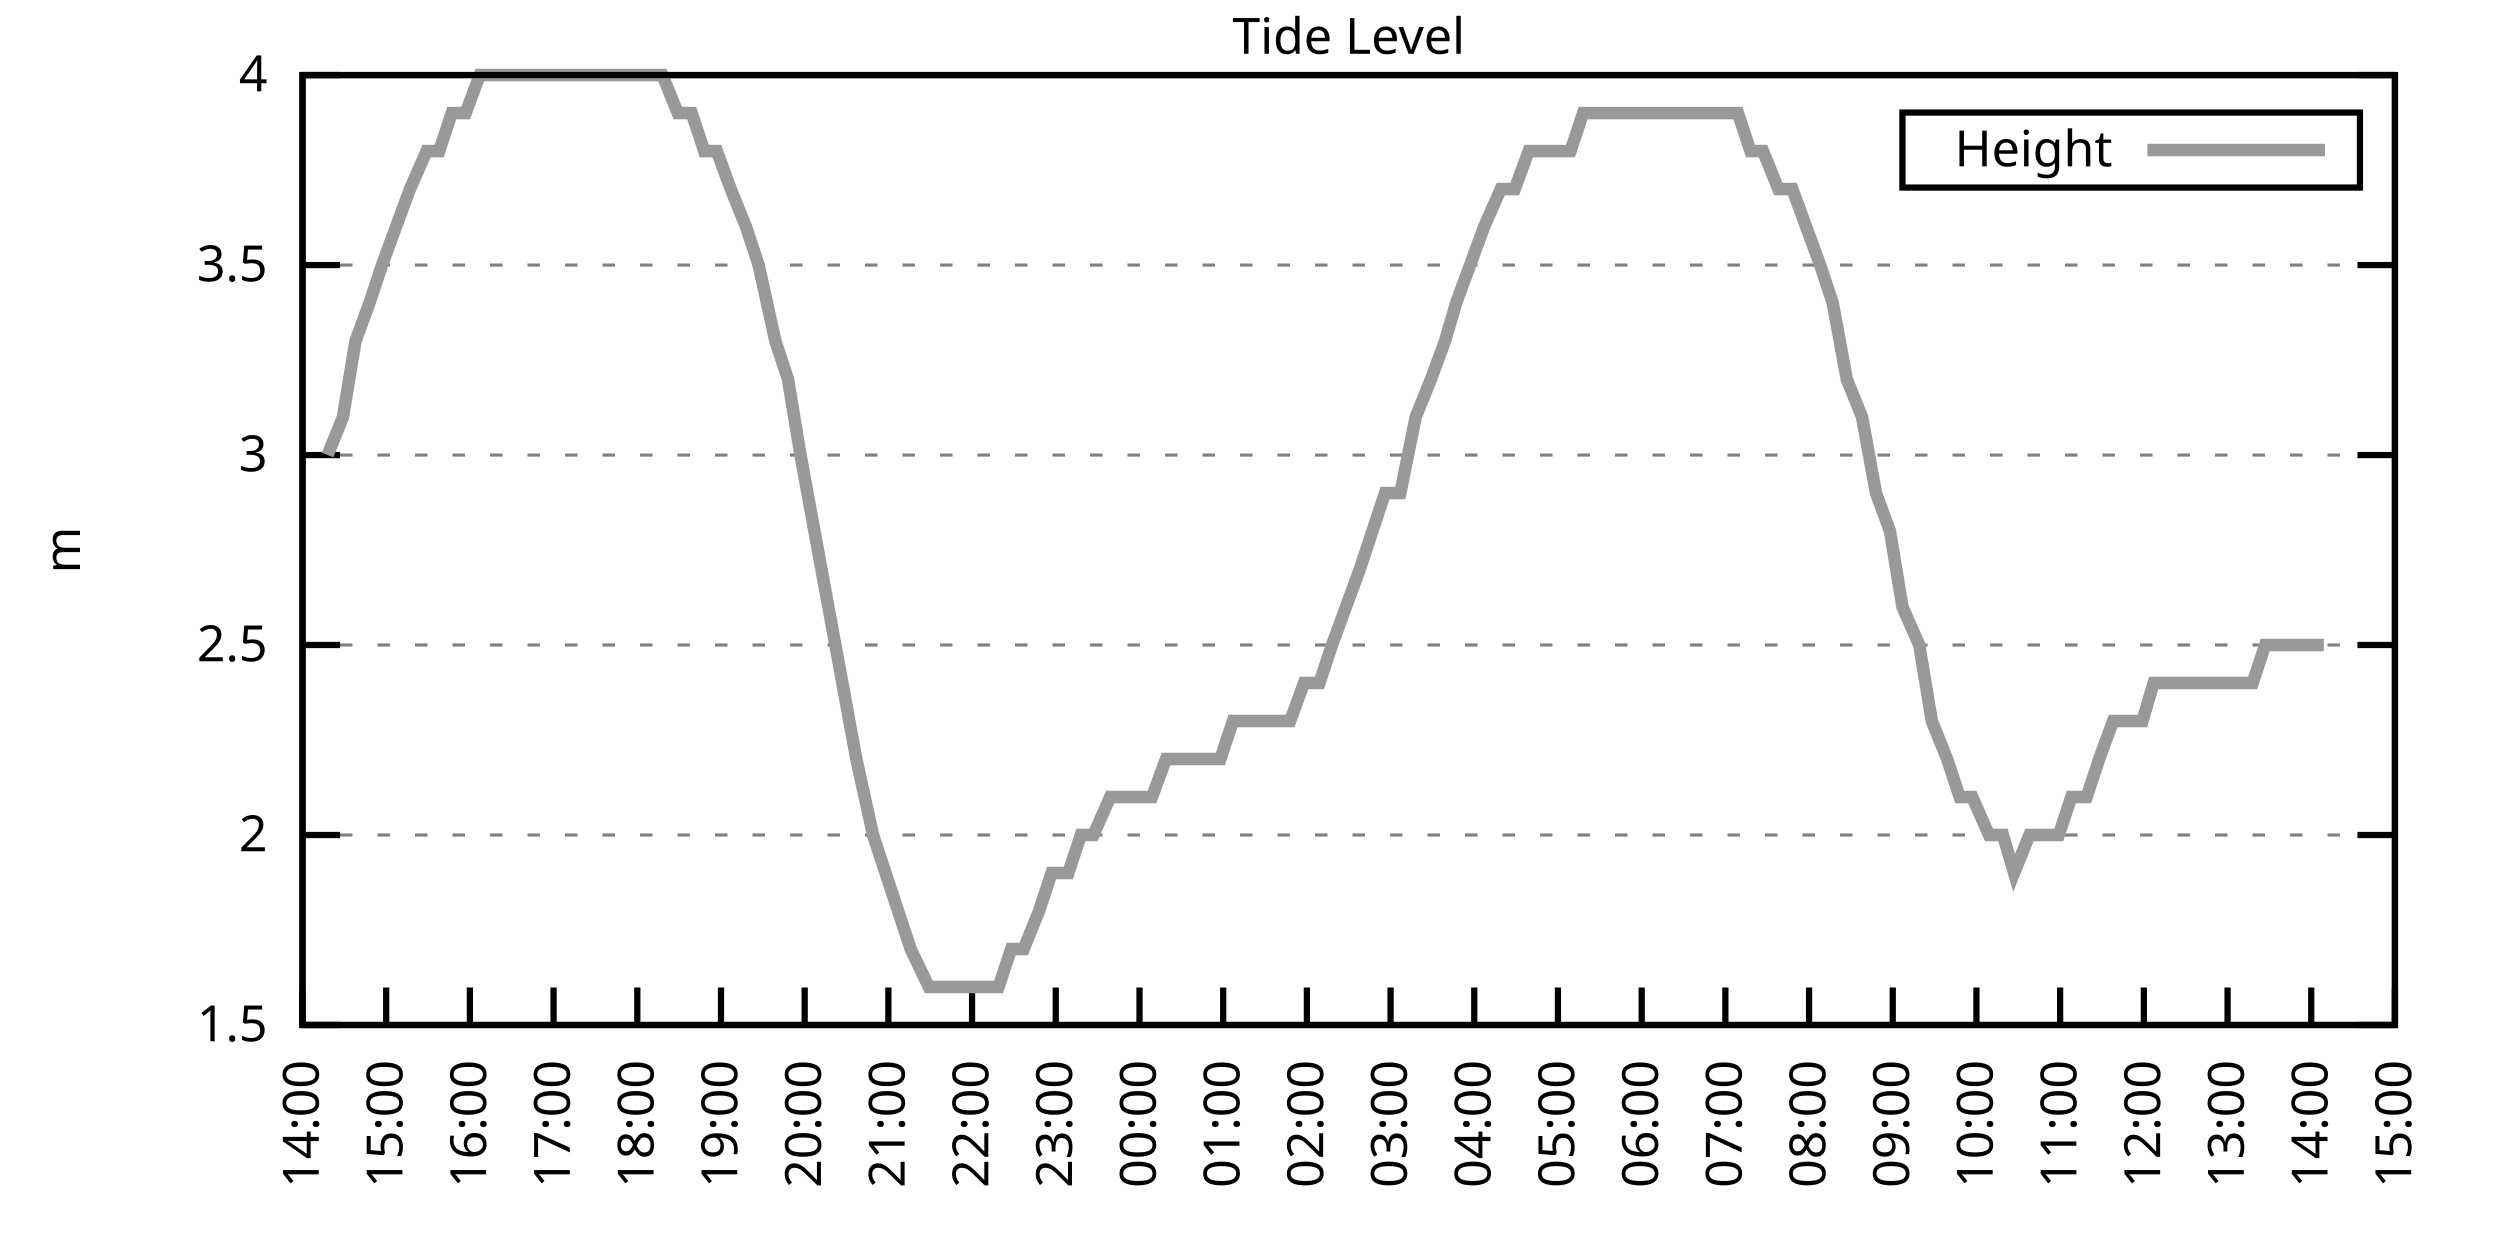
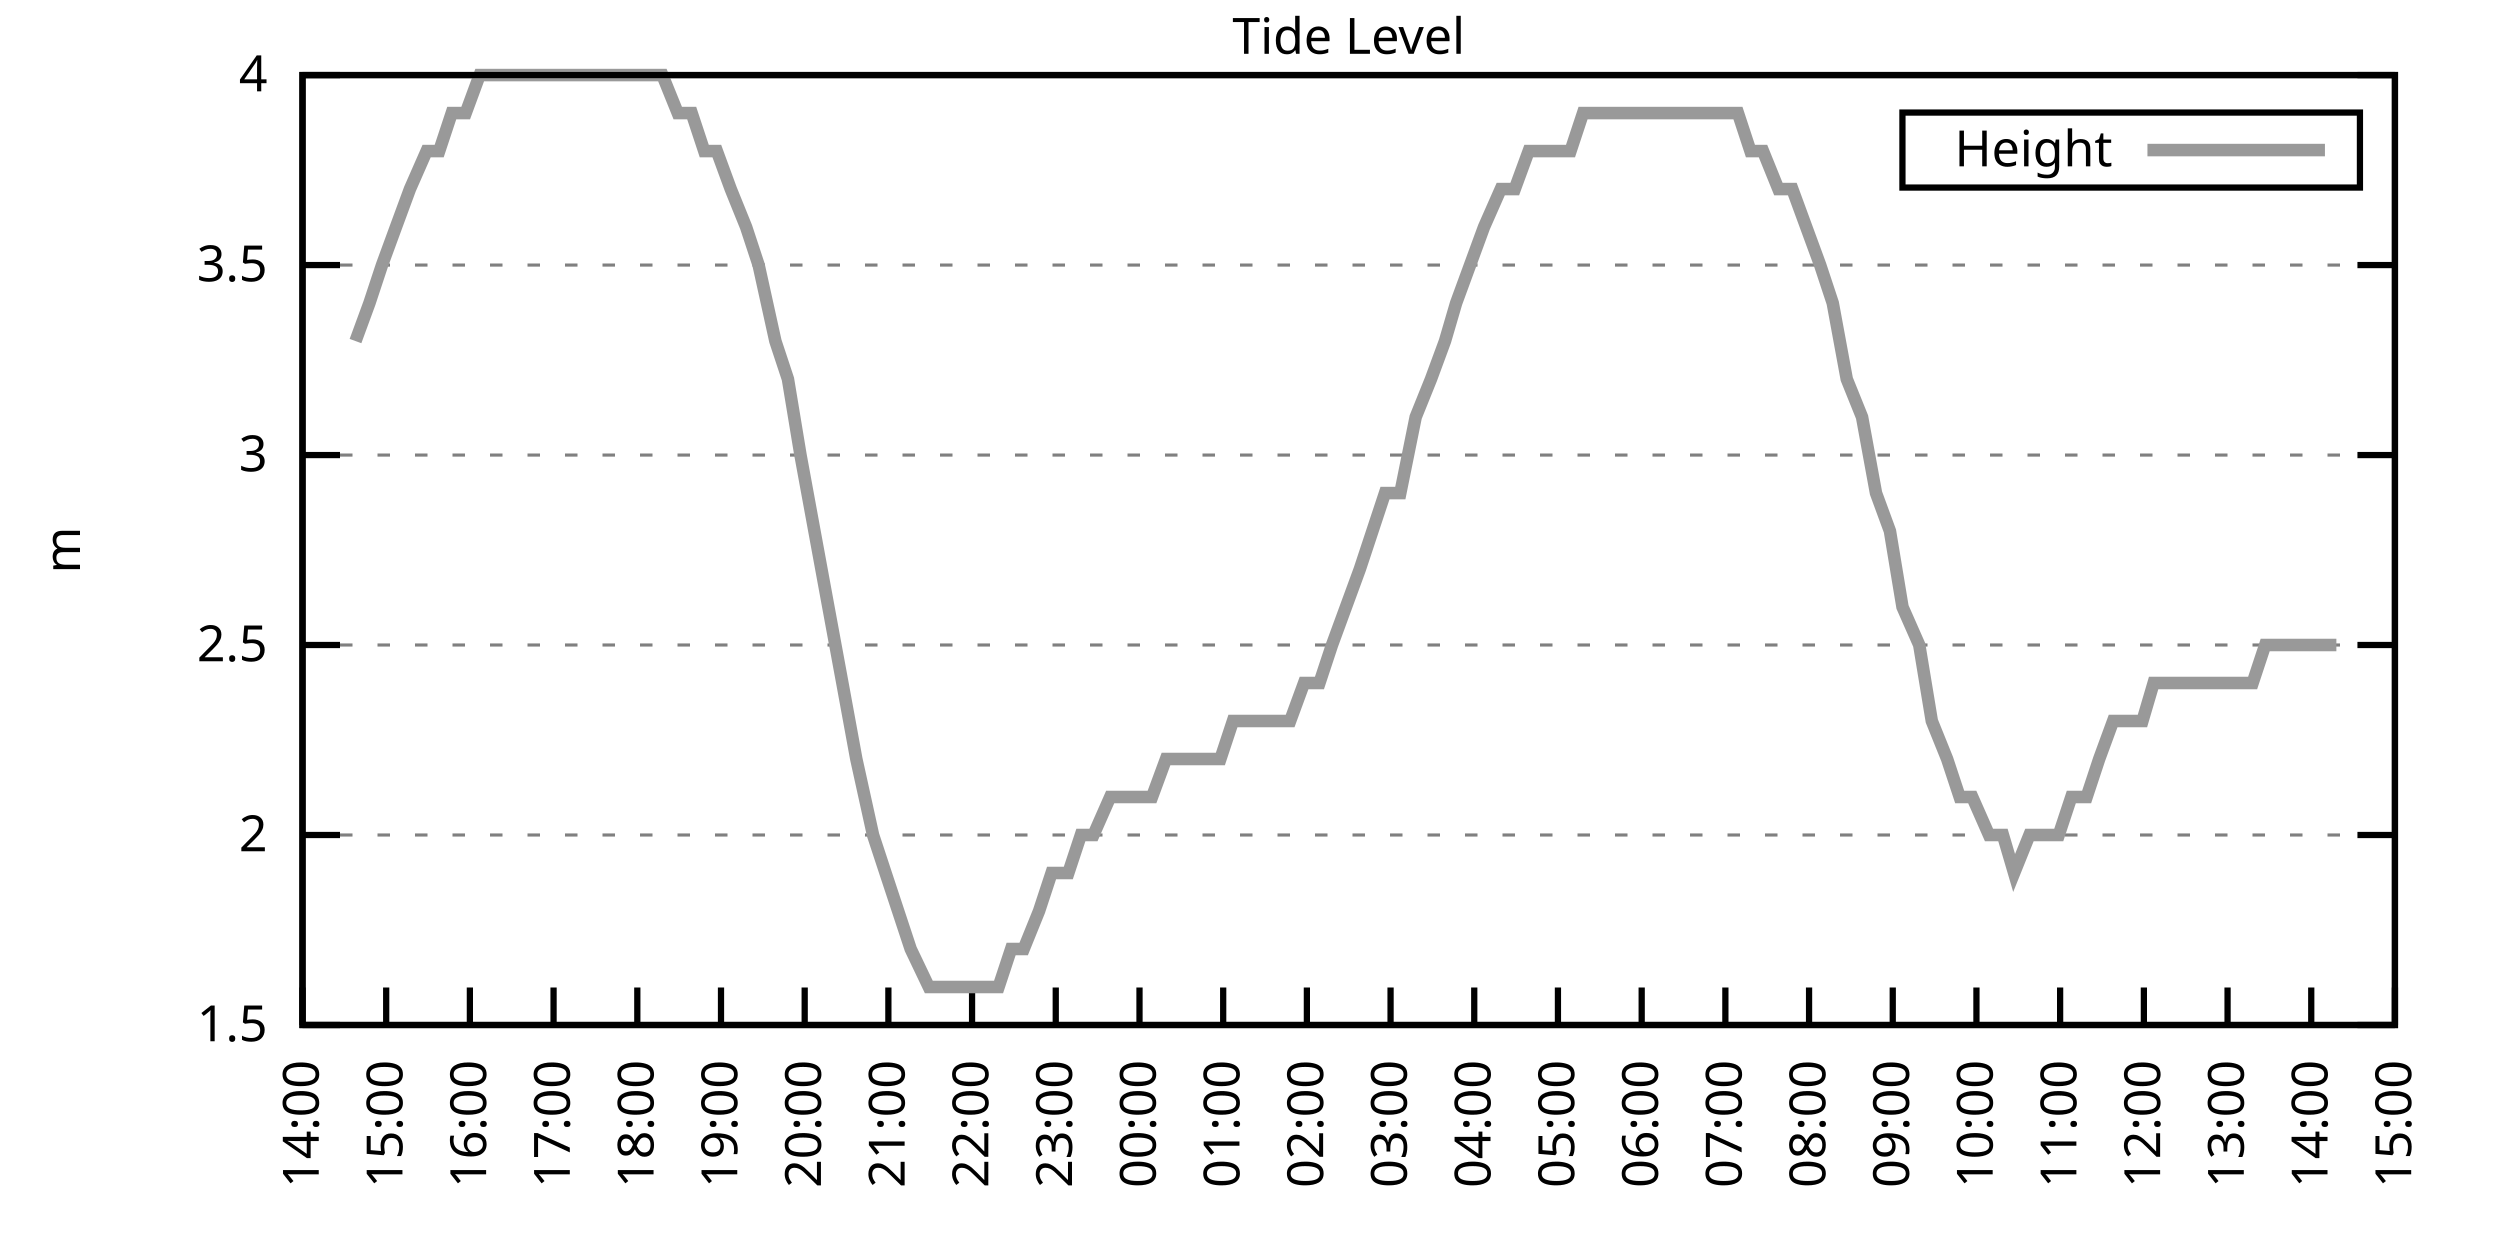
<svg xmlns="http://www.w3.org/2000/svg" xmlns:xlink="http://www.w3.org/1999/xlink" width="400" height="200" viewBox="0 0 400 200">
  <g id="gnuplot_canvas">
    <rect x="0" y="0" width="400" height="200" fill="none" />
    <defs>
      <circle id="gpDot" r="0.5" stroke-width="0.5" stroke="currentColor" />
      <path id="gpPt0" stroke-width="0.333" stroke="currentColor" d="M-1,0 h2 M0,-1 v2" />
      <path id="gpPt1" stroke-width="0.333" stroke="currentColor" d="M-1,-1 L1,1 M1,-1 L-1,1" />
      <path id="gpPt2" stroke-width="0.333" stroke="currentColor" d="M-1,0 L1,0 M0,-1 L0,1 M-1,-1 L1,1 M-1,1 L1,-1" />
      <rect id="gpPt3" stroke-width="0.333" stroke="currentColor" x="-1" y="-1" width="2" height="2" />
      <rect id="gpPt4" stroke-width="0.333" stroke="currentColor" fill="currentColor" x="-1" y="-1" width="2" height="2" />
      <circle id="gpPt5" stroke-width="0.333" stroke="currentColor" cx="0" cy="0" r="1" />
      <use xlink:href="#gpPt5" id="gpPt6" fill="currentColor" stroke="none" />
      <path id="gpPt7" stroke-width="0.333" stroke="currentColor" d="M0,-1.33 L-1.33,0.67 L1.33,0.67 z" />
      <use xlink:href="#gpPt7" id="gpPt8" fill="currentColor" stroke="none" />
      <use xlink:href="#gpPt7" id="gpPt9" stroke="currentColor" transform="rotate(180)" />
      <use xlink:href="#gpPt9" id="gpPt10" fill="currentColor" stroke="none" />
      <use xlink:href="#gpPt3" id="gpPt11" stroke="currentColor" transform="rotate(45)" />
      <use xlink:href="#gpPt11" id="gpPt12" fill="currentColor" stroke="none" />
      <path id="gpPt13" stroke-width="0.333" stroke="currentColor" d="M0,1.330 L1.265,0.411 L0.782,-1.067 L-0.782,-1.076 L-1.265,0.411 z" />
      <use xlink:href="#gpPt13" id="gpPt14" fill="currentColor" stroke="none" />
      <filter id="textbox" filterUnits="objectBoundingBox" x="0" y="0" height="1" width="1">
        <feFlood flood-color="white" flood-opacity="1" result="bgnd" />
        <feComposite in="SourceGraphic" in2="bgnd" operator="atop" />
      </filter>
      <filter id="greybox" filterUnits="objectBoundingBox" x="0" y="0" height="1" width="1">
        <feFlood flood-color="lightgrey" flood-opacity="1" result="grey" />
        <feComposite in="SourceGraphic" in2="grey" operator="atop" />
      </filter>
    </defs>
    <g fill="none" color="white" stroke="currentColor" stroke-width="1.00" stroke-linecap="butt" stroke-linejoin="miter">
</g>
    <g fill="none" color="black" stroke="currentColor" stroke-width="1.00" stroke-linecap="butt" stroke-linejoin="miter">
      <g stroke="none" shape-rendering="crispEdges">
        <polygon fill="rgb(255, 255, 255)" points="48.40,164.00 383.18,164.00 383.18,12.02 48.40,12.02 " />
      </g>
    </g>
    <g fill="none" color="black" stroke="currentColor" stroke-width="1.00" stroke-linecap="butt" stroke-linejoin="miter">
</g>
    <g fill="none" color="black" stroke="black" stroke-width="0.50" stroke-linecap="butt" stroke-linejoin="miter">
</g>
    <g fill="none" color="gray" stroke="currentColor" stroke-width="0.50" stroke-linecap="butt" stroke-linejoin="miter">
      <path stroke="gray" stroke-dasharray="2,4" class="gridline" d="M48.40,164.00 L383.19,164.00  " />
    </g>
    <g fill="none" color="gray" stroke="gray" stroke-width="1.00" stroke-linecap="butt" stroke-linejoin="miter">
</g>
    <g fill="none" color="black" stroke="currentColor" stroke-width="1.00" stroke-linecap="butt" stroke-linejoin="miter">
      <path stroke="black" d="M48.40,164.00 L54.40,164.00 M383.19,164.00 L377.19,164.00  " />
      <g transform="translate(42.80,166.60)" stroke="none" fill="black" font-family="Sans" font-size="8.00" text-anchor="end">
        <text>
          <tspan font-family="Sans"> 1.5</tspan>
        </text>
      </g>
    </g>
    <g fill="none" color="black" stroke="currentColor" stroke-width="1.00" stroke-linecap="butt" stroke-linejoin="miter">
</g>
    <g fill="none" color="black" stroke="black" stroke-width="0.50" stroke-linecap="butt" stroke-linejoin="miter">
</g>
    <g fill="none" color="gray" stroke="currentColor" stroke-width="0.50" stroke-linecap="butt" stroke-linejoin="miter">
      <path stroke="gray" stroke-dasharray="2,4" class="gridline" d="M48.40,133.60 L383.19,133.60  " />
    </g>
    <g fill="none" color="gray" stroke="gray" stroke-width="1.00" stroke-linecap="butt" stroke-linejoin="miter">
</g>
    <g fill="none" color="black" stroke="currentColor" stroke-width="1.00" stroke-linecap="butt" stroke-linejoin="miter">
      <path stroke="black" d="M48.40,133.60 L54.40,133.60 M383.19,133.60 L377.19,133.60  " />
      <g transform="translate(42.80,136.20)" stroke="none" fill="black" font-family="Sans" font-size="8.00" text-anchor="end">
        <text>
          <tspan font-family="Sans"> 2</tspan>
        </text>
      </g>
    </g>
    <g fill="none" color="black" stroke="currentColor" stroke-width="1.00" stroke-linecap="butt" stroke-linejoin="miter">
</g>
    <g fill="none" color="black" stroke="black" stroke-width="0.50" stroke-linecap="butt" stroke-linejoin="miter">
</g>
    <g fill="none" color="gray" stroke="currentColor" stroke-width="0.50" stroke-linecap="butt" stroke-linejoin="miter">
      <path stroke="gray" stroke-dasharray="2,4" class="gridline" d="M48.40,103.20 L383.19,103.20  " />
    </g>
    <g fill="none" color="gray" stroke="gray" stroke-width="1.00" stroke-linecap="butt" stroke-linejoin="miter">
</g>
    <g fill="none" color="black" stroke="currentColor" stroke-width="1.00" stroke-linecap="butt" stroke-linejoin="miter">
      <path stroke="black" d="M48.40,103.20 L54.40,103.20 M383.19,103.20 L377.19,103.20  " />
      <g transform="translate(42.80,105.80)" stroke="none" fill="black" font-family="Sans" font-size="8.00" text-anchor="end">
        <text>
          <tspan font-family="Sans"> 2.5</tspan>
        </text>
      </g>
    </g>
    <g fill="none" color="black" stroke="currentColor" stroke-width="1.00" stroke-linecap="butt" stroke-linejoin="miter">
</g>
    <g fill="none" color="black" stroke="black" stroke-width="0.50" stroke-linecap="butt" stroke-linejoin="miter">
</g>
    <g fill="none" color="gray" stroke="currentColor" stroke-width="0.50" stroke-linecap="butt" stroke-linejoin="miter">
      <path stroke="gray" stroke-dasharray="2,4" class="gridline" d="M48.40,72.81 L383.19,72.81  " />
    </g>
    <g fill="none" color="gray" stroke="gray" stroke-width="1.00" stroke-linecap="butt" stroke-linejoin="miter">
</g>
    <g fill="none" color="black" stroke="currentColor" stroke-width="1.00" stroke-linecap="butt" stroke-linejoin="miter">
      <path stroke="black" d="M48.40,72.81 L54.40,72.81 M383.19,72.81 L377.19,72.81  " />
      <g transform="translate(42.80,75.41)" stroke="none" fill="black" font-family="Sans" font-size="8.00" text-anchor="end">
        <text>
          <tspan font-family="Sans"> 3</tspan>
        </text>
      </g>
    </g>
    <g fill="none" color="black" stroke="currentColor" stroke-width="1.00" stroke-linecap="butt" stroke-linejoin="miter">
</g>
    <g fill="none" color="black" stroke="black" stroke-width="0.50" stroke-linecap="butt" stroke-linejoin="miter">
</g>
    <g fill="none" color="gray" stroke="currentColor" stroke-width="0.50" stroke-linecap="butt" stroke-linejoin="miter">
      <path stroke="gray" stroke-dasharray="2,4" class="gridline" d="M48.40,42.41 L383.19,42.41  " />
    </g>
    <g fill="none" color="gray" stroke="gray" stroke-width="1.00" stroke-linecap="butt" stroke-linejoin="miter">
</g>
    <g fill="none" color="black" stroke="currentColor" stroke-width="1.00" stroke-linecap="butt" stroke-linejoin="miter">
      <path stroke="black" d="M48.40,42.41 L54.40,42.41 M383.19,42.41 L377.19,42.41  " />
      <g transform="translate(42.80,45.01)" stroke="none" fill="black" font-family="Sans" font-size="8.00" text-anchor="end">
        <text>
          <tspan font-family="Sans"> 3.5</tspan>
        </text>
      </g>
    </g>
    <g fill="none" color="black" stroke="currentColor" stroke-width="1.00" stroke-linecap="butt" stroke-linejoin="miter">
</g>
    <g fill="none" color="black" stroke="black" stroke-width="0.50" stroke-linecap="butt" stroke-linejoin="miter">
</g>
    <g fill="none" color="gray" stroke="currentColor" stroke-width="0.50" stroke-linecap="butt" stroke-linejoin="miter">
      <path stroke="gray" stroke-dasharray="2,4" class="gridline" d="M48.40,12.01 L383.19,12.01  " />
    </g>
    <g fill="none" color="gray" stroke="gray" stroke-width="1.00" stroke-linecap="butt" stroke-linejoin="miter">
</g>
    <g fill="none" color="black" stroke="currentColor" stroke-width="1.00" stroke-linecap="butt" stroke-linejoin="miter">
      <path stroke="black" d="M48.40,12.01 L54.40,12.01 M383.19,12.01 L377.19,12.01  " />
      <g transform="translate(42.80,14.61)" stroke="none" fill="black" font-family="Sans" font-size="8.00" text-anchor="end">
        <text>
          <tspan font-family="Sans"> 4</tspan>
        </text>
      </g>
    </g>
    <g fill="none" color="black" stroke="currentColor" stroke-width="1.00" stroke-linecap="butt" stroke-linejoin="miter">
      <path stroke="black" d="M48.40,164.00 L48.40,158.00  " />
      <g transform="translate(51.00,169.60) rotate(270.00)" stroke="none" fill="black" font-family="Sans" font-size="8.00" text-anchor="end">
        <text>
          <tspan font-family="Sans">14:00</tspan>
        </text>
      </g>
    </g>
    <g fill="none" color="black" stroke="currentColor" stroke-width="1.00" stroke-linecap="butt" stroke-linejoin="miter">
      <path stroke="black" d="M61.79,164.00 L61.79,158.00  " />
      <g transform="translate(64.39,169.60) rotate(270.00)" stroke="none" fill="black" font-family="Sans" font-size="8.00" text-anchor="end">
        <text>
          <tspan font-family="Sans">15:00</tspan>
        </text>
      </g>
    </g>
    <g fill="none" color="black" stroke="currentColor" stroke-width="1.00" stroke-linecap="butt" stroke-linejoin="miter">
      <path stroke="black" d="M75.18,164.00 L75.18,158.00  " />
      <g transform="translate(77.78,169.60) rotate(270.00)" stroke="none" fill="black" font-family="Sans" font-size="8.00" text-anchor="end">
        <text>
          <tspan font-family="Sans">16:00</tspan>
        </text>
      </g>
    </g>
    <g fill="none" color="black" stroke="currentColor" stroke-width="1.00" stroke-linecap="butt" stroke-linejoin="miter">
      <path stroke="black" d="M88.57,164.00 L88.57,158.00  " />
      <g transform="translate(91.17,169.60) rotate(270.00)" stroke="none" fill="black" font-family="Sans" font-size="8.00" text-anchor="end">
        <text>
          <tspan font-family="Sans">17:00</tspan>
        </text>
      </g>
    </g>
    <g fill="none" color="black" stroke="currentColor" stroke-width="1.00" stroke-linecap="butt" stroke-linejoin="miter">
      <path stroke="black" d="M101.97,164.00 L101.97,158.00  " />
      <g transform="translate(104.57,169.60) rotate(270.00)" stroke="none" fill="black" font-family="Sans" font-size="8.00" text-anchor="end">
        <text>
          <tspan font-family="Sans">18:00</tspan>
        </text>
      </g>
    </g>
    <g fill="none" color="black" stroke="currentColor" stroke-width="1.00" stroke-linecap="butt" stroke-linejoin="miter">
      <path stroke="black" d="M115.36,164.00 L115.36,158.00  " />
      <g transform="translate(117.96,169.60) rotate(270.00)" stroke="none" fill="black" font-family="Sans" font-size="8.00" text-anchor="end">
        <text>
          <tspan font-family="Sans">19:00</tspan>
        </text>
      </g>
    </g>
    <g fill="none" color="black" stroke="currentColor" stroke-width="1.00" stroke-linecap="butt" stroke-linejoin="miter">
      <path stroke="black" d="M128.75,164.00 L128.75,158.00  " />
      <g transform="translate(131.35,169.60) rotate(270.00)" stroke="none" fill="black" font-family="Sans" font-size="8.00" text-anchor="end">
        <text>
          <tspan font-family="Sans">20:00</tspan>
        </text>
      </g>
    </g>
    <g fill="none" color="black" stroke="currentColor" stroke-width="1.00" stroke-linecap="butt" stroke-linejoin="miter">
      <path stroke="black" d="M142.14,164.00 L142.14,158.00  " />
      <g transform="translate(144.74,169.60) rotate(270.00)" stroke="none" fill="black" font-family="Sans" font-size="8.00" text-anchor="end">
        <text>
          <tspan font-family="Sans">21:00</tspan>
        </text>
      </g>
    </g>
    <g fill="none" color="black" stroke="currentColor" stroke-width="1.00" stroke-linecap="butt" stroke-linejoin="miter">
      <path stroke="black" d="M155.53,164.00 L155.53,158.00  " />
      <g transform="translate(158.13,169.60) rotate(270.00)" stroke="none" fill="black" font-family="Sans" font-size="8.00" text-anchor="end">
        <text>
          <tspan font-family="Sans">22:00</tspan>
        </text>
      </g>
    </g>
    <g fill="none" color="black" stroke="currentColor" stroke-width="1.00" stroke-linecap="butt" stroke-linejoin="miter">
      <path stroke="black" d="M168.92,164.00 L168.92,158.00  " />
      <g transform="translate(171.52,169.60) rotate(270.00)" stroke="none" fill="black" font-family="Sans" font-size="8.00" text-anchor="end">
        <text>
          <tspan font-family="Sans">23:00</tspan>
        </text>
      </g>
    </g>
    <g fill="none" color="black" stroke="currentColor" stroke-width="1.00" stroke-linecap="butt" stroke-linejoin="miter">
      <path stroke="black" d="M182.32,164.00 L182.32,158.00  " />
      <g transform="translate(184.92,169.60) rotate(270.00)" stroke="none" fill="black" font-family="Sans" font-size="8.00" text-anchor="end">
        <text>
          <tspan font-family="Sans">00:00</tspan>
        </text>
      </g>
    </g>
    <g fill="none" color="black" stroke="currentColor" stroke-width="1.00" stroke-linecap="butt" stroke-linejoin="miter">
      <path stroke="black" d="M195.71,164.00 L195.71,158.00  " />
      <g transform="translate(198.31,169.60) rotate(270.00)" stroke="none" fill="black" font-family="Sans" font-size="8.00" text-anchor="end">
        <text>
          <tspan font-family="Sans">01:00</tspan>
        </text>
      </g>
    </g>
    <g fill="none" color="black" stroke="currentColor" stroke-width="1.00" stroke-linecap="butt" stroke-linejoin="miter">
      <path stroke="black" d="M209.10,164.00 L209.10,158.00  " />
      <g transform="translate(211.70,169.60) rotate(270.00)" stroke="none" fill="black" font-family="Sans" font-size="8.00" text-anchor="end">
        <text>
          <tspan font-family="Sans">02:00</tspan>
        </text>
      </g>
    </g>
    <g fill="none" color="black" stroke="currentColor" stroke-width="1.00" stroke-linecap="butt" stroke-linejoin="miter">
      <path stroke="black" d="M222.49,164.00 L222.49,158.00  " />
      <g transform="translate(225.09,169.60) rotate(270.00)" stroke="none" fill="black" font-family="Sans" font-size="8.00" text-anchor="end">
        <text>
          <tspan font-family="Sans">03:00</tspan>
        </text>
      </g>
    </g>
    <g fill="none" color="black" stroke="currentColor" stroke-width="1.00" stroke-linecap="butt" stroke-linejoin="miter">
      <path stroke="black" d="M235.88,164.00 L235.88,158.00  " />
      <g transform="translate(238.48,169.60) rotate(270.00)" stroke="none" fill="black" font-family="Sans" font-size="8.00" text-anchor="end">
        <text>
          <tspan font-family="Sans">04:00</tspan>
        </text>
      </g>
    </g>
    <g fill="none" color="black" stroke="currentColor" stroke-width="1.00" stroke-linecap="butt" stroke-linejoin="miter">
      <path stroke="black" d="M249.27,164.00 L249.27,158.00  " />
      <g transform="translate(251.87,169.60) rotate(270.00)" stroke="none" fill="black" font-family="Sans" font-size="8.00" text-anchor="end">
        <text>
          <tspan font-family="Sans">05:00</tspan>
        </text>
      </g>
    </g>
    <g fill="none" color="black" stroke="currentColor" stroke-width="1.00" stroke-linecap="butt" stroke-linejoin="miter">
      <path stroke="black" d="M262.67,164.00 L262.67,158.00  " />
      <g transform="translate(265.27,169.60) rotate(270.00)" stroke="none" fill="black" font-family="Sans" font-size="8.00" text-anchor="end">
        <text>
          <tspan font-family="Sans">06:00</tspan>
        </text>
      </g>
    </g>
    <g fill="none" color="black" stroke="currentColor" stroke-width="1.00" stroke-linecap="butt" stroke-linejoin="miter">
      <path stroke="black" d="M276.06,164.00 L276.06,158.00  " />
      <g transform="translate(278.66,169.60) rotate(270.00)" stroke="none" fill="black" font-family="Sans" font-size="8.00" text-anchor="end">
        <text>
          <tspan font-family="Sans">07:00</tspan>
        </text>
      </g>
    </g>
    <g fill="none" color="black" stroke="currentColor" stroke-width="1.00" stroke-linecap="butt" stroke-linejoin="miter">
      <path stroke="black" d="M289.45,164.00 L289.45,158.00  " />
      <g transform="translate(292.05,169.60) rotate(270.00)" stroke="none" fill="black" font-family="Sans" font-size="8.00" text-anchor="end">
        <text>
          <tspan font-family="Sans">08:00</tspan>
        </text>
      </g>
    </g>
    <g fill="none" color="black" stroke="currentColor" stroke-width="1.00" stroke-linecap="butt" stroke-linejoin="miter">
      <path stroke="black" d="M302.84,164.00 L302.84,158.00  " />
      <g transform="translate(305.44,169.60) rotate(270.00)" stroke="none" fill="black" font-family="Sans" font-size="8.00" text-anchor="end">
        <text>
          <tspan font-family="Sans">09:00</tspan>
        </text>
      </g>
    </g>
    <g fill="none" color="black" stroke="currentColor" stroke-width="1.00" stroke-linecap="butt" stroke-linejoin="miter">
      <path stroke="black" d="M316.23,164.00 L316.23,158.00  " />
      <g transform="translate(318.83,169.60) rotate(270.00)" stroke="none" fill="black" font-family="Sans" font-size="8.00" text-anchor="end">
        <text>
          <tspan font-family="Sans">10:00</tspan>
        </text>
      </g>
    </g>
    <g fill="none" color="black" stroke="currentColor" stroke-width="1.00" stroke-linecap="butt" stroke-linejoin="miter">
      <path stroke="black" d="M329.62,164.00 L329.62,158.00  " />
      <g transform="translate(332.22,169.60) rotate(270.00)" stroke="none" fill="black" font-family="Sans" font-size="8.00" text-anchor="end">
        <text>
          <tspan font-family="Sans">11:00</tspan>
        </text>
      </g>
    </g>
    <g fill="none" color="black" stroke="currentColor" stroke-width="1.00" stroke-linecap="butt" stroke-linejoin="miter">
      <path stroke="black" d="M343.02,164.00 L343.02,158.00  " />
      <g transform="translate(345.62,169.60) rotate(270.00)" stroke="none" fill="black" font-family="Sans" font-size="8.00" text-anchor="end">
        <text>
          <tspan font-family="Sans">12:00</tspan>
        </text>
      </g>
    </g>
    <g fill="none" color="black" stroke="currentColor" stroke-width="1.00" stroke-linecap="butt" stroke-linejoin="miter">
      <path stroke="black" d="M356.41,164.00 L356.41,158.00  " />
      <g transform="translate(359.01,169.60) rotate(270.00)" stroke="none" fill="black" font-family="Sans" font-size="8.00" text-anchor="end">
        <text>
          <tspan font-family="Sans">13:00</tspan>
        </text>
      </g>
    </g>
    <g fill="none" color="black" stroke="currentColor" stroke-width="1.00" stroke-linecap="butt" stroke-linejoin="miter">
      <path stroke="black" d="M369.80,164.00 L369.80,158.00  " />
      <g transform="translate(372.40,169.60) rotate(270.00)" stroke="none" fill="black" font-family="Sans" font-size="8.00" text-anchor="end">
        <text>
          <tspan font-family="Sans">14:00</tspan>
        </text>
      </g>
    </g>
    <g fill="none" color="black" stroke="currentColor" stroke-width="1.00" stroke-linecap="butt" stroke-linejoin="miter">
      <path stroke="black" d="M383.19,164.00 L383.19,158.00  " />
      <g transform="translate(385.79,169.60) rotate(270.00)" stroke="none" fill="black" font-family="Sans" font-size="8.00" text-anchor="end">
        <text>
          <tspan font-family="Sans">15:00</tspan>
        </text>
      </g>
    </g>
    <g fill="none" color="black" stroke="currentColor" stroke-width="1.00" stroke-linecap="butt" stroke-linejoin="miter">
</g>
    <g fill="none" color="black" stroke="currentColor" stroke-width="1.00" stroke-linecap="butt" stroke-linejoin="miter">
      <path stroke="black" d="M48.40,12.01 L48.40,164.00 L383.19,164.00 L383.19,12.01 L48.40,12.01 Z  " />
    </g>
    <g fill="none" color="black" stroke="currentColor" stroke-width="1.00" stroke-linecap="butt" stroke-linejoin="miter">
</g>
    <g fill="none" color="black" stroke="currentColor" stroke-width="1.00" stroke-linecap="butt" stroke-linejoin="miter">
      <path stroke="black" d="M304.39,30.01 L304.39,18.01 L377.59,18.01 L377.59,30.01 L304.39,30.01 Z  " />
    </g>
    <g id="Tide_level_plot_1">
      <g fill="none" color="white" stroke="black" stroke-width="2.00" stroke-linecap="butt" stroke-linejoin="miter">
</g>
      <g fill="none" color="black" stroke="currentColor" stroke-width="2.00" stroke-linecap="butt" stroke-linejoin="miter">
        <g transform="translate(337.99,26.61)" stroke="none" fill="black" font-family="Sans" font-size="8.00" text-anchor="end">
          <text>
            <tspan font-family="Sans">Height</tspan>
          </text>
        </g>
      </g>
      <g fill="none" color="black" stroke="currentColor" stroke-width="2.00" stroke-linecap="butt" stroke-linejoin="miter">
-         <path stroke="rgb(153, 153, 153)" d="M343.59,24.01 L371.99,24.01 M52.42,72.81 L54.87,66.73 L56.88,54.57 L59.11,48.49 L61.12,42.41 L63.35,36.33   L65.59,30.25 L68.26,24.17 L70.27,24.17 L72.28,18.09 L74.51,18.09 L76.75,12.01 L78.98,12.01 L81.66,12.01   L83.89,12.01 L86.12,12.01 L88.35,12.01 L90.58,12.01 L92.59,12.01 L95.05,12.01 L97.06,12.01 L99.29,12.01   L101.74,12.01 L103.75,12.01 L105.98,12.01 L108.44,18.09 L110.67,18.09 L112.68,24.17 L114.69,24.17 L116.92,30.25   L119.38,36.33 L121.38,42.41 L124.06,54.57 L126.07,60.65 L128.08,72.81 L130.31,84.97 L132.54,97.12 L134.78,109.28   L137.01,121.44 L139.69,133.60 L141.69,139.68 L143.70,145.76 L145.71,151.84 L148.61,157.92 L150.85,157.92 L153.08,157.92   L155.09,157.92 L157.54,157.92 L159.77,157.92 L161.78,151.84 L163.79,151.84 L166.25,145.76 L168.25,139.68 L170.93,139.68   L172.94,133.60 L174.95,133.60 L177.63,127.52 L179.64,127.52 L181.42,127.52 L184.32,127.52 L186.56,121.44 L188.57,121.44   L190.57,121.44 L193.25,121.44 L195.26,121.44 L197.27,115.36 L199.50,115.36 L201.96,115.36 L203.74,115.36 L206.42,115.36   L208.65,109.28 L211.11,109.28 L213.12,103.20 L215.35,97.12 L217.58,91.04 L221.60,78.89 L224.05,78.89 L226.51,66.73   L228.96,60.65 L231.20,54.57 L232.98,48.49 L235.21,42.41 L237.44,36.33 L240.12,30.25 L242.36,30.25 L244.59,24.17   L246.15,24.17 L248.83,24.17 L251.28,24.17 L253.29,18.09 L255.52,18.09 L257.98,18.09 L260.21,18.09 L262.00,18.09   L264.67,18.09 L266.68,18.09 L268.92,18.09 L271.37,18.09 L273.38,18.09 L275.39,18.09 L278.07,18.09 L280.07,24.17   L282.08,24.17 L284.54,30.25 L286.77,30.25 L289.00,36.33 L291.23,42.41 L293.24,48.49 L295.48,60.65 L297.93,66.73   L300.16,78.89 L302.39,84.97 L304.40,97.12 L307.08,103.20 L309.09,115.36 L311.54,121.44 L313.55,127.52 L315.56,127.52   L318.24,133.60 L320.47,133.60 L322.26,139.68 L324.71,133.60 L326.95,133.60 L329.40,133.60 L331.41,127.52 L333.86,127.52   L335.87,121.44 L338.10,115.36 L340.34,115.36 L342.79,115.36 L344.58,109.28 L347.26,109.28 L349.04,109.28 L351.27,109.28   L353.95,109.28 L356.18,109.28 L358.19,109.28 L360.42,109.28 L362.43,103.20 L365.11,103.20 L367.12,103.20 L369.13,103.20   L371.81,103.20  " />
+         <path stroke="rgb(153, 153, 153)" d="M343.59,24.01 L371.99,24.01 M56.88,54.57 L59.11,48.49 L61.12,42.41 L63.35,36.33 L65.59,30.25 L68.26,24.17   L70.27,24.17 L72.28,18.09 L74.51,18.09 L76.75,12.01 L78.98,12.01 L81.66,12.01 L83.89,12.01 L86.12,12.01   L88.35,12.01 L90.58,12.01 L92.59,12.01 L95.05,12.01 L97.06,12.01 L99.29,12.01 L101.74,12.01 L103.75,12.01   L105.98,12.01 L108.44,18.09 L110.67,18.09 L112.68,24.17 L114.69,24.17 L116.92,30.25 L119.38,36.33 L121.38,42.41   L124.06,54.57 L126.07,60.65 L128.08,72.81 L130.31,84.97 L132.54,97.12 L134.78,109.28 L137.01,121.44 L139.69,133.60   L141.69,139.68 L143.70,145.76 L145.71,151.84 L148.61,157.92 L150.85,157.92 L153.08,157.92 L155.09,157.92 L157.54,157.92   L159.77,157.92 L161.78,151.84 L163.79,151.84 L166.25,145.76 L168.25,139.68 L170.93,139.68 L172.94,133.60 L174.95,133.60   L177.63,127.52 L179.64,127.52 L181.42,127.52 L184.32,127.52 L186.56,121.44 L188.57,121.44 L190.57,121.44 L193.25,121.44   L195.26,121.44 L197.27,115.36 L199.50,115.36 L201.96,115.36 L203.74,115.36 L206.42,115.36 L208.65,109.28 L211.11,109.28   L213.12,103.20 L215.35,97.12 L217.58,91.04 L221.60,78.89 L224.05,78.89 L226.51,66.73 L228.96,60.65 L231.20,54.57   L232.98,48.49 L235.21,42.41 L237.44,36.33 L240.12,30.25 L242.36,30.25 L244.59,24.17 L246.15,24.17 L248.83,24.17   L251.28,24.17 L253.29,18.09 L255.52,18.09 L257.98,18.09 L260.21,18.09 L262.00,18.09 L264.67,18.09 L266.68,18.09   L268.92,18.09 L271.37,18.09 L273.38,18.09 L275.39,18.09 L278.07,18.09 L280.07,24.17 L282.08,24.17 L284.54,30.25   L286.77,30.25 L289.00,36.33 L291.23,42.41 L293.24,48.49 L295.48,60.65 L297.93,66.73 L300.16,78.89 L302.39,84.97   L304.40,97.12 L307.08,103.20 L309.09,115.36 L311.54,121.44 L313.55,127.52 L315.56,127.52 L318.24,133.60 L320.47,133.60   L322.26,139.68 L324.71,133.60 L326.95,133.60 L329.40,133.60 L331.41,127.52 L333.86,127.52 L335.87,121.44 L338.10,115.36   L340.34,115.36 L342.79,115.36 L344.58,109.28 L347.26,109.28 L349.04,109.28 L351.27,109.28 L353.95,109.28 L356.18,109.28   L358.19,109.28 L360.42,109.28 L362.43,103.20 L365.11,103.20 L367.12,103.20 L369.13,103.20 L371.81,103.20 L373.82,103.20    " />
      </g>
    </g>
    <g fill="none" color="black" stroke="currentColor" stroke-width="2.00" stroke-linecap="butt" stroke-linejoin="miter">
</g>
    <g fill="none" color="black" stroke="black" stroke-width="1.00" stroke-linecap="butt" stroke-linejoin="miter">
</g>
    <g fill="none" color="black" stroke="currentColor" stroke-width="1.00" stroke-linecap="butt" stroke-linejoin="miter">
      <path stroke="black" d="M48.40,12.01 L48.40,164.00 L383.19,164.00 L383.19,12.01 L48.40,12.01 Z  " />
      <g transform="translate(12.80,88.01) rotate(270.00)" stroke="none" fill="black" font-family="Sans" font-size="8.00" text-anchor="middle">
        <text>
          <tspan font-family="Sans">m</tspan>
        </text>
      </g>
    </g>
    <g fill="none" color="black" stroke="currentColor" stroke-width="1.00" stroke-linecap="butt" stroke-linejoin="miter">
</g>
    <g fill="none" color="black" stroke="currentColor" stroke-width="1.00" stroke-linecap="butt" stroke-linejoin="miter">
      <g transform="translate(215.79,8.61)" stroke="none" fill="black" font-family="Sans" font-size="8.00" text-anchor="middle">
        <text>
          <tspan font-family="Sans">Tide Level</tspan>
        </text>
      </g>
    </g>
    <g fill="none" color="black" stroke="currentColor" stroke-width="1.00" stroke-linecap="butt" stroke-linejoin="miter">
</g>
  </g>
</svg>
